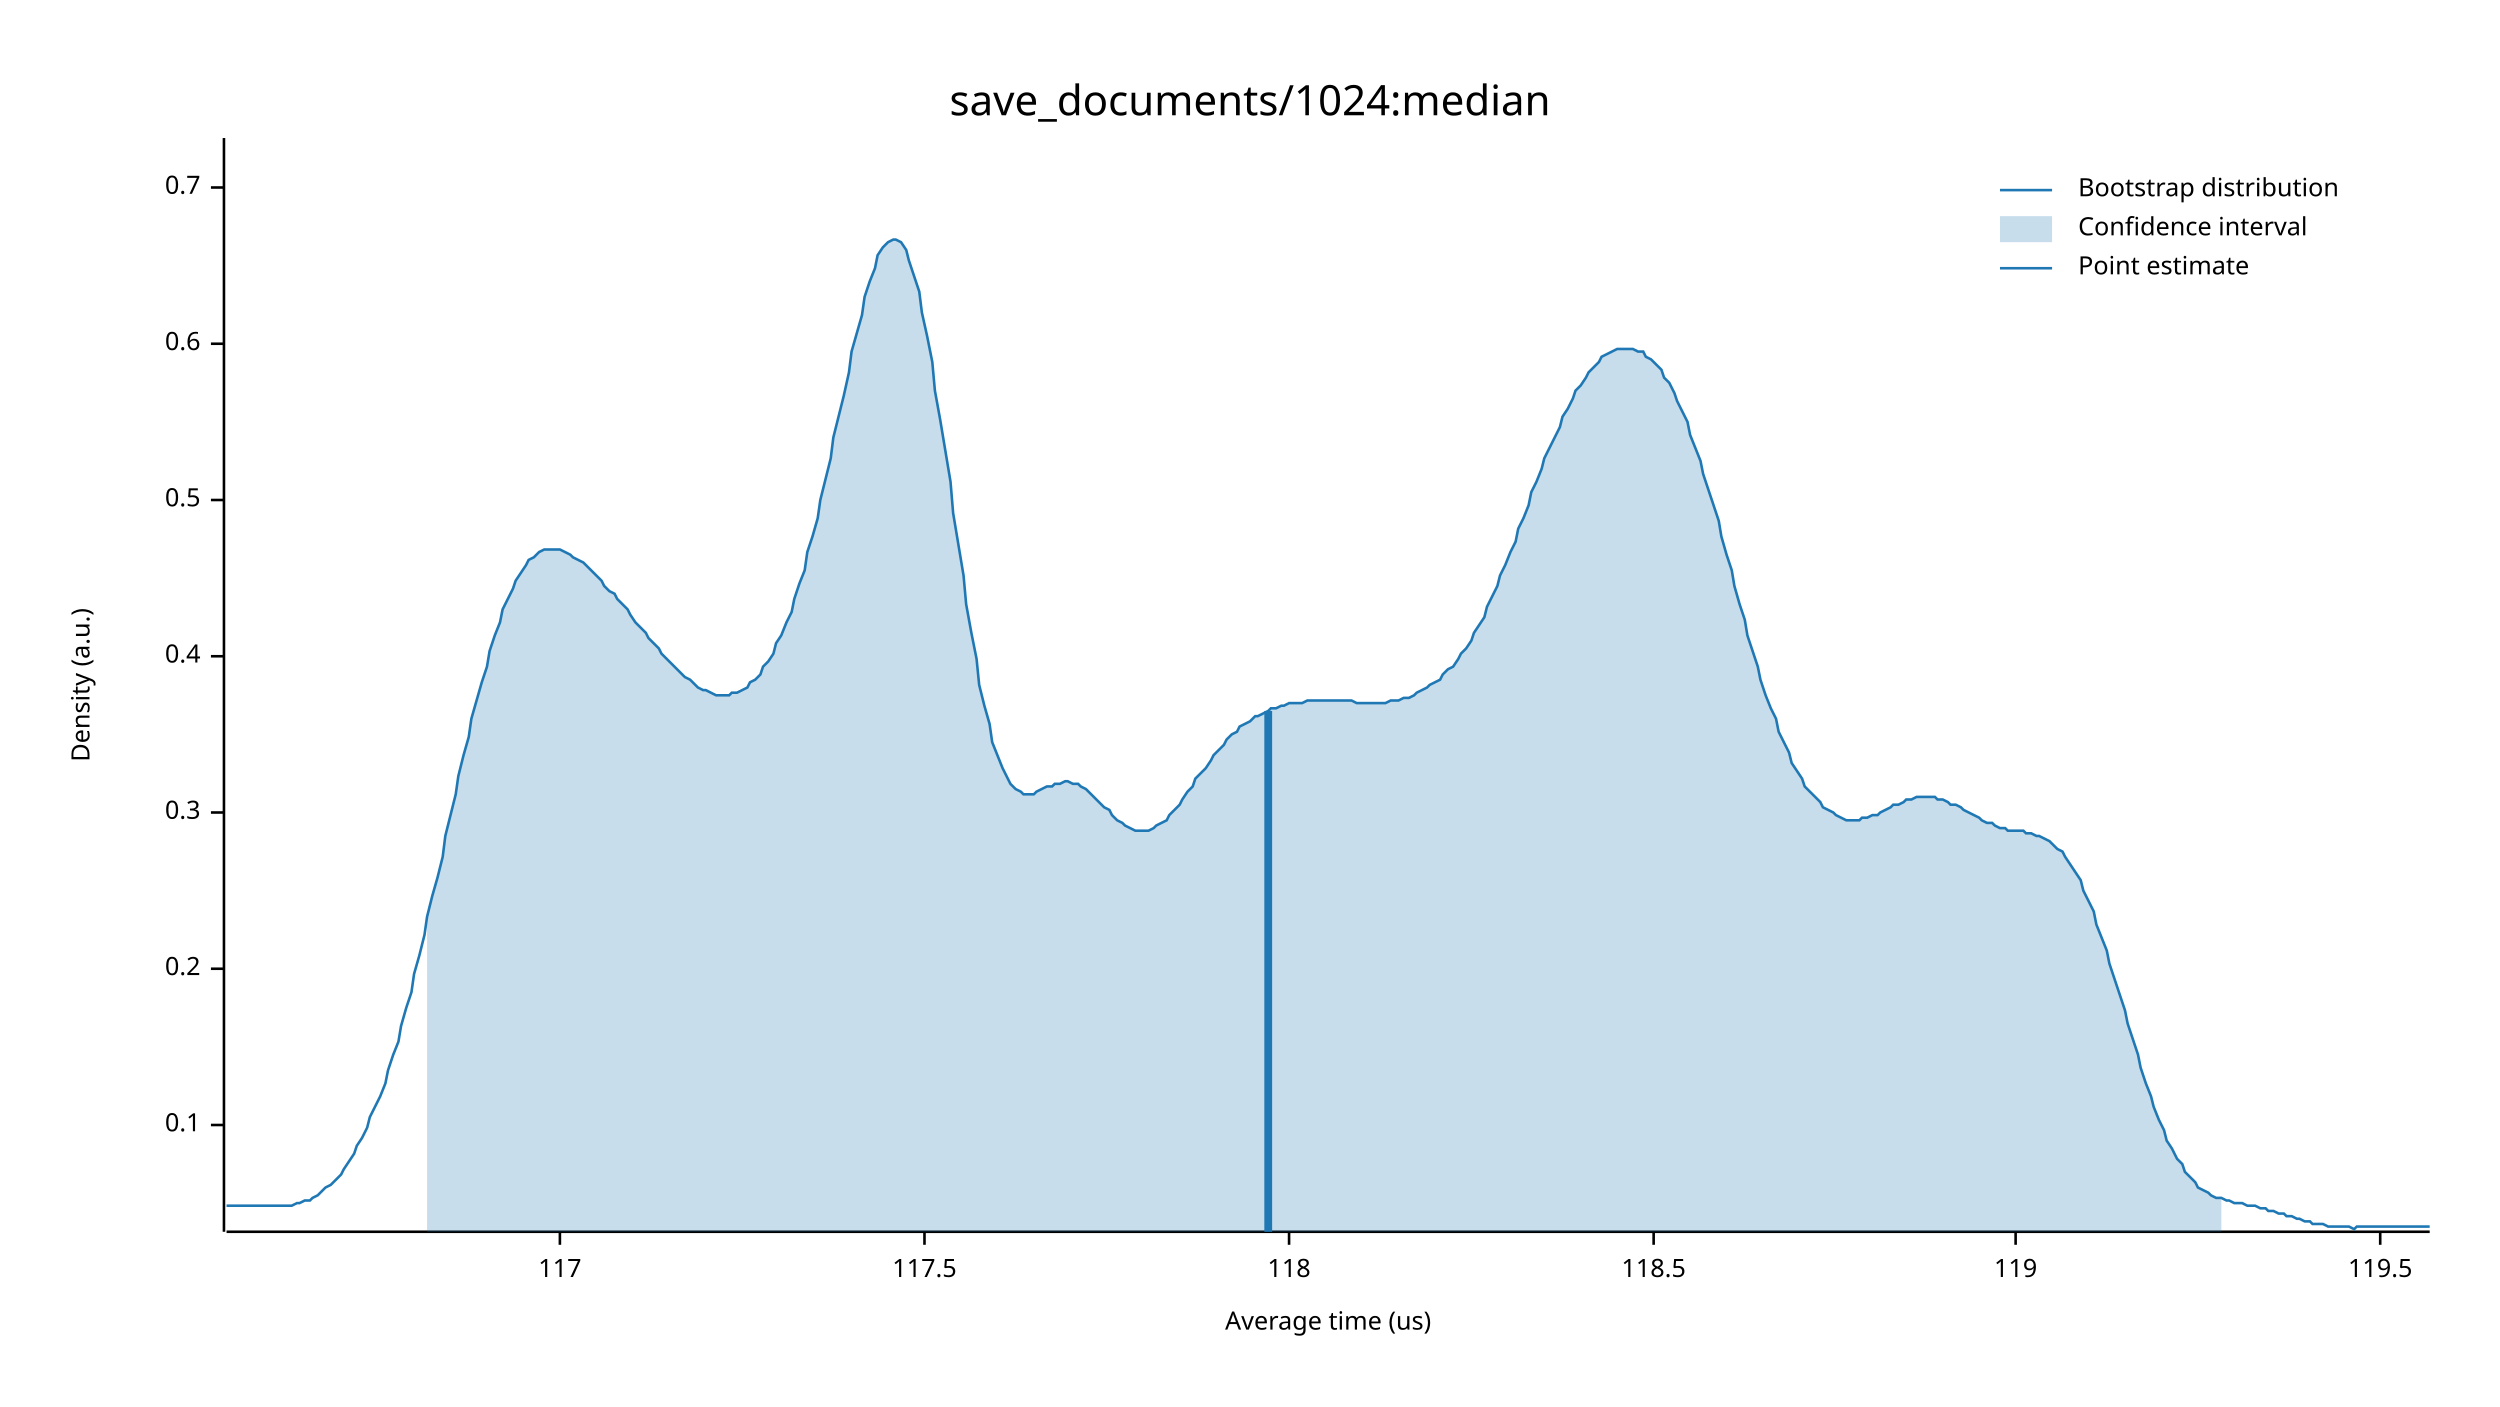
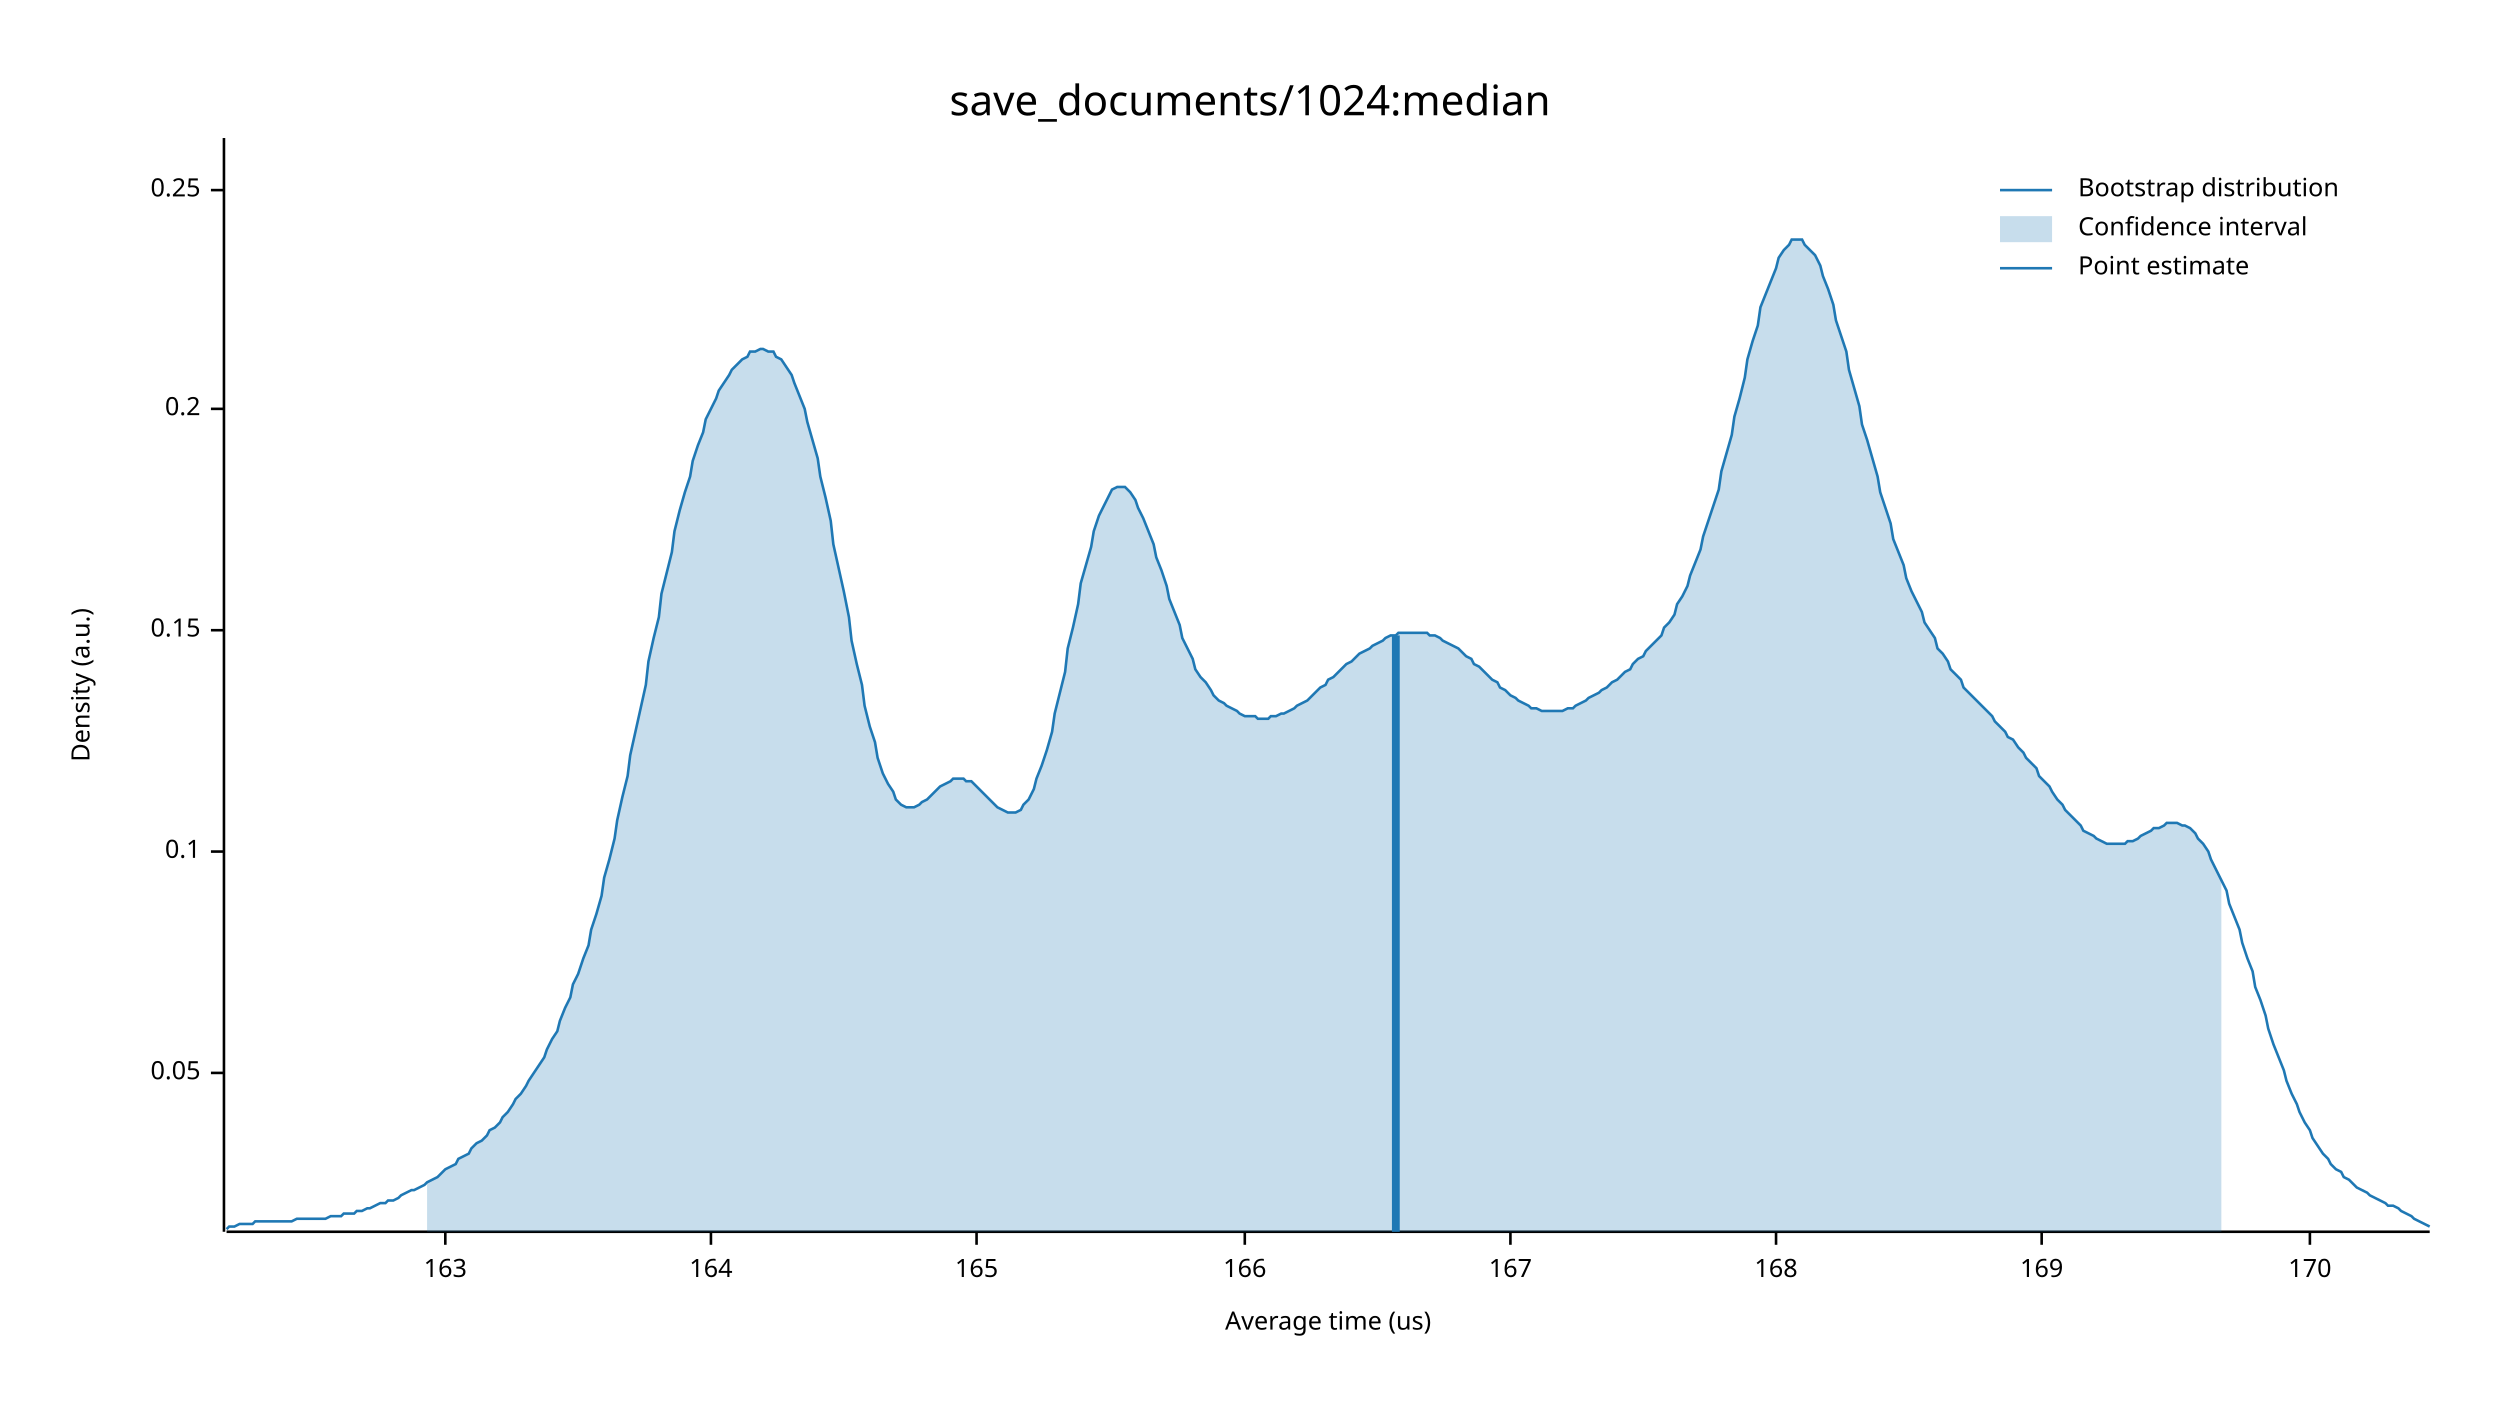
<svg xmlns="http://www.w3.org/2000/svg" width="960" height="540" viewBox="0 0 960 540">
  <text x="480" y="32" dy="0.76em" text-anchor="middle" font-family="sans-serif" font-size="16.129" opacity="1" fill="#000000">
save_documents/1024:median
</text>
  <text x="27" y="263" dy="0.76em" text-anchor="middle" font-family="sans-serif" font-size="9.677" opacity="1" fill="#000000" transform="rotate(270, 27, 263)">
Density (a.u.)
</text>
  <text x="510" y="513" dy="-0.5ex" text-anchor="middle" font-family="sans-serif" font-size="9.677" opacity="1" fill="#000000">
Average time (us)
</text>
  <polyline fill="none" opacity="1" stroke="#000000" stroke-width="1" points="86,53 86,473 " />
-   <text x="77" y="432" dy="0.5ex" text-anchor="end" font-family="sans-serif" font-size="9.677" opacity="1" fill="#000000">
+   <text x="77" y="412" dy="0.5ex" text-anchor="end" font-family="sans-serif" font-size="9.677" opacity="1" fill="#000000">
+ 0.05
+ </text>
+   <polyline fill="none" opacity="1" stroke="#000000" stroke-width="1" points="81,412 86,412 " />
+   <text x="77" y="327" dy="0.5ex" text-anchor="end" font-family="sans-serif" font-size="9.677" opacity="1" fill="#000000">
0.1
</text>
-   <polyline fill="none" opacity="1" stroke="#000000" stroke-width="1" points="81,432 86,432 " />
-   <text x="77" y="372" dy="0.5ex" text-anchor="end" font-family="sans-serif" font-size="9.677" opacity="1" fill="#000000">
+   <polyline fill="none" opacity="1" stroke="#000000" stroke-width="1" points="81,327 86,327 " />
+   <text x="77" y="242" dy="0.5ex" text-anchor="end" font-family="sans-serif" font-size="9.677" opacity="1" fill="#000000">
+ 0.15
+ </text>
+   <polyline fill="none" opacity="1" stroke="#000000" stroke-width="1" points="81,242 86,242 " />
+   <text x="77" y="157" dy="0.5ex" text-anchor="end" font-family="sans-serif" font-size="9.677" opacity="1" fill="#000000">
0.2
</text>
-   <polyline fill="none" opacity="1" stroke="#000000" stroke-width="1" points="81,372 86,372 " />
-   <text x="77" y="312" dy="0.5ex" text-anchor="end" font-family="sans-serif" font-size="9.677" opacity="1" fill="#000000">
- 0.3
+   <polyline fill="none" opacity="1" stroke="#000000" stroke-width="1" points="81,157 86,157 " />
+   <text x="77" y="73" dy="0.5ex" text-anchor="end" font-family="sans-serif" font-size="9.677" opacity="1" fill="#000000">
+ 0.25
</text>
-   <polyline fill="none" opacity="1" stroke="#000000" stroke-width="1" points="81,312 86,312 " />
-   <text x="77" y="252" dy="0.5ex" text-anchor="end" font-family="sans-serif" font-size="9.677" opacity="1" fill="#000000">
- 0.4
+   <polyline fill="none" opacity="1" stroke="#000000" stroke-width="1" points="81,73 86,73 " />
+   <polyline fill="none" opacity="1" stroke="#000000" stroke-width="1" points="87,473 933,473 " />
+   <text x="171" y="483" dy="0.76em" text-anchor="middle" font-family="sans-serif" font-size="9.677" opacity="1" fill="#000000">
+ 163
</text>
-   <polyline fill="none" opacity="1" stroke="#000000" stroke-width="1" points="81,252 86,252 " />
-   <text x="77" y="192" dy="0.5ex" text-anchor="end" font-family="sans-serif" font-size="9.677" opacity="1" fill="#000000">
- 0.5
+   <polyline fill="none" opacity="1" stroke="#000000" stroke-width="1" points="171,473 171,478 " />
+   <text x="273" y="483" dy="0.76em" text-anchor="middle" font-family="sans-serif" font-size="9.677" opacity="1" fill="#000000">
+ 164
</text>
-   <polyline fill="none" opacity="1" stroke="#000000" stroke-width="1" points="81,192 86,192 " />
-   <text x="77" y="132" dy="0.5ex" text-anchor="end" font-family="sans-serif" font-size="9.677" opacity="1" fill="#000000">
- 0.6
+   <polyline fill="none" opacity="1" stroke="#000000" stroke-width="1" points="273,473 273,478 " />
+   <text x="375" y="483" dy="0.76em" text-anchor="middle" font-family="sans-serif" font-size="9.677" opacity="1" fill="#000000">
+ 165
</text>
-   <polyline fill="none" opacity="1" stroke="#000000" stroke-width="1" points="81,132 86,132 " />
-   <text x="77" y="72" dy="0.5ex" text-anchor="end" font-family="sans-serif" font-size="9.677" opacity="1" fill="#000000">
- 0.7
+   <polyline fill="none" opacity="1" stroke="#000000" stroke-width="1" points="375,473 375,478 " />
+   <text x="478" y="483" dy="0.76em" text-anchor="middle" font-family="sans-serif" font-size="9.677" opacity="1" fill="#000000">
+ 166
</text>
-   <polyline fill="none" opacity="1" stroke="#000000" stroke-width="1" points="81,72 86,72 " />
-   <polyline fill="none" opacity="1" stroke="#000000" stroke-width="1" points="87,473 933,473 " />
-   <text x="215" y="483" dy="0.76em" text-anchor="middle" font-family="sans-serif" font-size="9.677" opacity="1" fill="#000000">
- 117
+   <polyline fill="none" opacity="1" stroke="#000000" stroke-width="1" points="478,473 478,478 " />
+   <text x="580" y="483" dy="0.76em" text-anchor="middle" font-family="sans-serif" font-size="9.677" opacity="1" fill="#000000">
+ 167
</text>
-   <polyline fill="none" opacity="1" stroke="#000000" stroke-width="1" points="215,473 215,478 " />
-   <text x="355" y="483" dy="0.76em" text-anchor="middle" font-family="sans-serif" font-size="9.677" opacity="1" fill="#000000">
- 117.5
+   <polyline fill="none" opacity="1" stroke="#000000" stroke-width="1" points="580,473 580,478 " />
+   <text x="682" y="483" dy="0.76em" text-anchor="middle" font-family="sans-serif" font-size="9.677" opacity="1" fill="#000000">
+ 168
</text>
-   <polyline fill="none" opacity="1" stroke="#000000" stroke-width="1" points="355,473 355,478 " />
-   <text x="495" y="483" dy="0.76em" text-anchor="middle" font-family="sans-serif" font-size="9.677" opacity="1" fill="#000000">
- 118
+   <polyline fill="none" opacity="1" stroke="#000000" stroke-width="1" points="682,473 682,478 " />
+   <text x="784" y="483" dy="0.76em" text-anchor="middle" font-family="sans-serif" font-size="9.677" opacity="1" fill="#000000">
+ 169
</text>
-   <polyline fill="none" opacity="1" stroke="#000000" stroke-width="1" points="495,473 495,478 " />
-   <text x="635" y="483" dy="0.76em" text-anchor="middle" font-family="sans-serif" font-size="9.677" opacity="1" fill="#000000">
- 118.5
+   <polyline fill="none" opacity="1" stroke="#000000" stroke-width="1" points="784,473 784,478 " />
+   <text x="887" y="483" dy="0.76em" text-anchor="middle" font-family="sans-serif" font-size="9.677" opacity="1" fill="#000000">
+ 170
</text>
-   <polyline fill="none" opacity="1" stroke="#000000" stroke-width="1" points="635,473 635,478 " />
-   <text x="774" y="483" dy="0.76em" text-anchor="middle" font-family="sans-serif" font-size="9.677" opacity="1" fill="#000000">
- 119
- </text>
-   <polyline fill="none" opacity="1" stroke="#000000" stroke-width="1" points="774,473 774,478 " />
-   <text x="914" y="483" dy="0.76em" text-anchor="middle" font-family="sans-serif" font-size="9.677" opacity="1" fill="#000000">
- 119.5
- </text>
-   <polyline fill="none" opacity="1" stroke="#000000" stroke-width="1" points="914,473 914,478 " />
-   <polyline fill="none" opacity="1" stroke="#1F78B4" stroke-width="1" points="87,463 88,463 90,463 92,463 93,463 95,463 97,463 98,463 100,463 102,463 103,463 105,463 107,463 109,463 110,463 112,463 114,462 115,462 117,461 119,461 120,460 122,459 124,457 125,456 127,455 129,453 131,451 132,449 134,446 136,443 137,440 139,437 141,433 142,429 144,425 146,421 148,416 149,411 151,405 153,400 154,394 156,387 158,381 159,374 161,367 163,359 164,352 166,344 168,337 170,329 171,321 173,313 175,305 176,298 178,290 180,283 181,276 183,269 185,262 187,256 188,250 190,244 192,239 193,234 195,230 197,226 198,223 200,220 202,217 203,215 205,214 207,212 209,211 210,211 212,211 214,211 215,211 217,212 219,213 220,214 222,215 224,216 226,218 227,219 229,221 231,223 232,225 234,227 236,228 237,230 239,232 241,234 242,236 244,239 246,241 248,243 249,245 251,247 253,249 254,251 256,253 258,255 259,256 261,258 263,260 265,261 266,262 268,264 270,265 271,265 273,266 275,267 276,267 278,267 280,267 281,266 283,266 285,265 287,264 288,262 290,261 292,259 293,256 295,254 297,251 298,247 300,244 302,239 304,235 305,230 307,224 309,219 310,212 312,206 314,199 315,192 317,184 319,176 320,168 322,160 324,152 326,143 327,135 329,128 331,121 332,114 334,108 336,103 337,98 339,95 341,93 343,92 344,92 346,93 348,96 349,100 351,106 353,112 354,120 356,129 358,139 359,150 361,161 363,173 365,185 366,197 368,209 370,221 371,232 373,243 375,253 376,263 378,271 380,278 381,285 383,290 385,295 387,299 388,301 390,303 392,304 393,305 395,305 397,305 398,304 400,303 402,302 404,302 405,301 407,301 409,300 410,300 412,301 414,301 415,302 417,303 419,305 420,306 422,308 424,310 426,311 427,313 429,315 431,316 432,317 434,318 436,319 437,319 439,319 441,319 443,318 444,317 446,316 448,315 449,313 451,311 453,309 454,307 456,304 458,302 459,299 461,297 463,295 465,292 466,290 468,288 470,286 471,284 473,282 475,281 476,279 478,278 480,277 482,275 483,275 485,274 487,273 488,272 490,272 492,271 493,271 495,270 497,270 498,270 500,270 502,269 504,269 505,269 507,269 509,269 510,269 512,269 514,269 515,269 517,269 519,269 521,270 522,270 524,270 526,270 527,270 529,270 531,270 532,270 534,269 536,269 537,269 539,268 541,268 543,267 544,266 546,265 548,264 549,263 551,262 553,261 554,259 556,257 558,256 560,253 561,251 563,249 565,246 566,243 568,240 570,237 571,233 573,229 575,225 576,221 578,217 580,212 582,208 583,203 585,199 587,194 588,189 590,185 592,180 593,176 595,172 597,168 599,164 600,160 602,157 604,153 605,150 607,148 609,145 610,143 612,141 614,139 615,137 617,136 619,135 621,134 622,134 624,134 626,134 627,134 629,135 631,135 632,137 634,138 636,140 638,142 639,145 641,147 643,151 644,154 646,158 648,162 649,167 651,172 653,177 654,182 656,188 658,194 660,200 661,206 663,213 665,219 666,225 668,232 670,238 671,244 673,250 675,256 676,261 678,267 680,272 682,276 683,281 685,285 687,289 688,293 690,296 692,299 693,302 695,304 697,306 699,308 700,310 702,311 704,312 705,313 707,314 709,315 710,315 712,315 714,315 715,314 717,314 719,313 721,313 722,312 724,311 726,310 727,309 729,309 731,308 732,307 734,307 736,306 738,306 739,306 741,306 743,306 744,307 746,307 748,308 749,309 751,309 753,310 754,311 756,312 758,313 760,314 761,315 763,316 765,316 766,317 768,318 770,318 771,319 773,319 775,319 777,319 778,320 780,320 782,321 783,321 785,322 787,323 788,324 790,326 792,327 793,329 795,332 797,335 799,338 800,342 802,346 804,350 805,355 807,360 809,365 810,370 812,376 814,382 816,388 817,393 819,399 821,405 822,410 824,416 826,421 827,425 829,430 831,434 832,438 834,441 836,445 838,447 839,450 841,452 843,454 844,456 846,457 848,458 849,459 851,460 853,460 855,461 856,461 858,462 860,462 861,462 863,463 865,463 866,463 868,464 870,464 871,465 873,465 875,466 877,466 878,467 880,467 882,468 883,468 885,469 887,469 888,470 890,470 892,470 894,471 895,471 897,471 899,471 900,471 902,471 904,472 905,471 907,471 909,471 910,471 912,471 914,471 916,471 917,471 919,471 921,471 922,471 924,471 926,471 927,471 929,471 931,471 933,471 " />
-   <polygon opacity="0.25" fill="#1F78B4" points="164,352 166,344 168,337 170,329 171,321 173,313 175,305 176,298 178,290 180,283 181,276 183,269 185,262 187,256 188,250 190,244 192,239 193,234 195,230 197,226 198,223 200,220 202,217 203,215 205,214 207,212 209,211 210,211 212,211 214,211 215,211 217,212 219,213 220,214 222,215 224,216 226,218 227,219 229,221 231,223 232,225 234,227 236,228 237,230 239,232 241,234 242,236 244,239 246,241 248,243 249,245 251,247 253,249 254,251 256,253 258,255 259,256 261,258 263,260 265,261 266,262 268,264 270,265 271,265 273,266 275,267 276,267 278,267 280,267 281,266 283,266 285,265 287,264 288,262 290,261 292,259 293,256 295,254 297,251 298,247 300,244 302,239 304,235 305,230 307,224 309,219 310,212 312,206 314,199 315,192 317,184 319,176 320,168 322,160 324,152 326,143 327,135 329,128 331,121 332,114 334,108 336,103 337,98 339,95 341,93 343,92 344,92 346,93 348,96 349,100 351,106 353,112 354,120 356,129 358,139 359,150 361,161 363,173 365,185 366,197 368,209 370,221 371,232 373,243 375,253 376,263 378,271 380,278 381,285 383,290 385,295 387,299 388,301 390,303 392,304 393,305 395,305 397,305 398,304 400,303 402,302 404,302 405,301 407,301 409,300 410,300 412,301 414,301 415,302 417,303 419,305 420,306 422,308 424,310 426,311 427,313 429,315 431,316 432,317 434,318 436,319 437,319 439,319 441,319 443,318 444,317 446,316 448,315 449,313 451,311 453,309 454,307 456,304 458,302 459,299 461,297 463,295 465,292 466,290 468,288 470,286 471,284 473,282 475,281 476,279 478,278 480,277 482,275 483,275 485,274 487,273 488,272 490,272 492,271 493,271 495,270 497,270 498,270 500,270 502,269 504,269 505,269 507,269 509,269 510,269 512,269 514,269 515,269 517,269 519,269 521,270 522,270 524,270 526,270 527,270 529,270 531,270 532,270 534,269 536,269 537,269 539,268 541,268 543,267 544,266 546,265 548,264 549,263 551,262 553,261 554,259 556,257 558,256 560,253 561,251 563,249 565,246 566,243 568,240 570,237 571,233 573,229 575,225 576,221 578,217 580,212 582,208 583,203 585,199 587,194 588,189 590,185 592,180 593,176 595,172 597,168 599,164 600,160 602,157 604,153 605,150 607,148 609,145 610,143 612,141 614,139 615,137 617,136 619,135 621,134 622,134 624,134 626,134 627,134 629,135 631,135 632,137 634,138 636,140 638,142 639,145 641,147 643,151 644,154 646,158 648,162 649,167 651,172 653,177 654,182 656,188 658,194 660,200 661,206 663,213 665,219 666,225 668,232 670,238 671,244 673,250 675,256 676,261 678,267 680,272 682,276 683,281 685,285 687,289 688,293 690,296 692,299 693,302 695,304 697,306 699,308 700,310 702,311 704,312 705,313 707,314 709,315 710,315 712,315 714,315 715,314 717,314 719,313 721,313 722,312 724,311 726,310 727,309 729,309 731,308 732,307 734,307 736,306 738,306 739,306 741,306 743,306 744,307 746,307 748,308 749,309 751,309 753,310 754,311 756,312 758,313 760,314 761,315 763,316 765,316 766,317 768,318 770,318 771,319 773,319 775,319 777,319 778,320 780,320 782,321 783,321 785,322 787,323 788,324 790,326 792,327 793,329 795,332 797,335 799,338 800,342 802,346 804,350 805,355 807,360 809,365 810,370 812,376 814,382 816,388 817,393 819,399 821,405 822,410 824,416 826,421 827,425 829,430 831,434 832,438 834,441 836,445 838,447 839,450 841,452 843,454 844,456 846,457 848,458 849,459 851,460 853,460 853,473 164,473 " />
-   <polyline fill="none" opacity="1" stroke="#1F78B4" stroke-width="3" points="487,473 487,273 " />
+   <polyline fill="none" opacity="1" stroke="#000000" stroke-width="1" points="887,473 887,478 " />
+   <polyline fill="none" opacity="1" stroke="#1F78B4" stroke-width="1" points="87,472 88,471 90,471 92,470 93,470 95,470 97,470 98,469 100,469 102,469 103,469 105,469 107,469 109,469 110,469 112,469 114,468 115,468 117,468 119,468 120,468 122,468 124,468 125,468 127,467 129,467 131,467 132,466 134,466 136,466 137,465 139,465 141,464 142,464 144,463 146,462 148,462 149,461 151,461 153,460 154,459 156,458 158,457 159,457 161,456 163,455 164,454 166,453 168,452 170,450 171,449 173,448 175,447 176,445 178,444 180,443 181,441 183,439 185,438 187,436 188,434 190,433 192,431 193,429 195,427 197,424 198,422 200,420 202,417 203,415 205,412 207,409 209,406 210,403 212,399 214,396 215,392 217,387 219,383 220,378 222,374 224,368 226,363 227,357 229,351 231,344 232,337 234,330 236,322 237,315 239,306 241,298 242,290 244,281 246,272 248,263 249,254 251,245 253,237 254,228 256,220 258,212 259,204 261,196 263,189 265,183 266,177 268,171 270,166 271,161 273,157 275,153 276,150 278,147 280,144 281,142 283,140 285,138 287,137 288,135 290,135 292,134 293,134 295,135 297,135 298,137 300,138 302,141 304,144 305,147 307,152 309,157 310,162 312,169 314,176 315,183 317,191 319,200 320,209 322,218 324,227 326,237 327,246 329,255 331,263 332,271 334,279 336,285 337,291 339,297 341,301 343,304 344,307 346,309 348,310 349,310 351,310 353,309 354,308 356,307 358,305 359,304 361,302 363,301 365,300 366,299 368,299 370,299 371,300 373,300 375,302 376,303 378,305 380,307 381,308 383,310 385,311 387,312 388,312 390,312 392,311 393,309 395,307 397,303 398,299 400,294 402,288 404,281 405,274 407,266 409,258 410,249 412,241 414,232 415,224 417,217 419,210 420,204 422,198 424,194 426,190 427,188 429,187 431,187 432,187 434,189 436,192 437,195 439,199 441,204 443,209 444,214 446,219 448,225 449,230 451,235 453,240 454,245 456,249 458,253 459,257 461,260 463,262 465,265 466,267 468,269 470,270 471,271 473,272 475,273 476,274 478,275 480,275 482,275 483,276 485,276 487,276 488,275 490,275 492,274 493,274 495,273 497,272 498,271 500,270 502,269 504,267 505,266 507,264 509,263 510,261 512,260 514,258 515,257 517,255 519,254 521,252 522,251 524,250 526,249 527,248 529,247 531,246 532,245 534,244 536,244 537,243 539,243 541,243 543,243 544,243 546,243 548,243 549,244 551,244 553,245 554,246 556,247 558,248 560,249 561,250 563,252 565,253 566,255 568,256 570,258 571,259 573,261 575,262 576,264 578,265 580,267 582,268 583,269 585,270 587,271 588,272 590,272 592,273 593,273 595,273 597,273 599,273 600,273 602,272 604,272 605,271 607,270 609,269 610,268 612,267 614,266 615,265 617,264 619,262 621,261 622,260 624,258 626,257 627,255 629,253 631,252 632,250 634,248 636,246 638,244 639,241 641,239 643,236 644,232 646,229 648,225 649,221 651,216 653,211 654,206 656,200 658,194 660,188 661,181 663,174 665,167 666,160 668,153 670,145 671,138 673,131 675,125 676,118 678,113 680,108 682,103 683,99 685,96 687,94 688,92 690,92 692,92 693,94 695,96 697,98 699,102 700,106 702,111 704,117 705,123 707,129 709,135 710,142 712,149 714,156 715,163 717,169 719,176 721,183 722,189 724,195 726,201 727,207 729,212 731,217 732,222 734,227 736,231 738,235 739,239 741,242 743,245 744,249 746,251 748,254 749,257 751,259 753,261 754,264 756,266 758,268 760,270 761,271 763,273 765,275 766,277 768,279 770,281 771,283 773,284 775,287 777,289 778,291 780,293 782,295 783,298 785,300 787,302 788,304 790,307 792,309 793,311 795,313 797,315 799,317 800,319 802,320 804,321 805,322 807,323 809,324 810,324 812,324 814,324 816,324 817,323 819,323 821,322 822,321 824,320 826,319 827,318 829,318 831,317 832,316 834,316 836,316 838,317 839,317 841,318 843,320 844,322 846,324 848,327 849,330 851,334 853,338 855,342 856,347 858,352 860,357 861,362 863,368 865,373 866,379 868,384 870,390 871,395 873,401 875,406 877,411 878,415 880,420 882,424 883,427 885,431 887,434 888,437 890,440 892,443 894,445 895,447 897,449 899,450 900,452 902,453 904,455 905,456 907,457 909,458 910,459 912,460 914,461 916,462 917,463 919,463 921,464 922,465 924,466 926,467 927,468 929,469 931,470 933,471 " />
+   <polygon opacity="0.25" fill="#1F78B4" points="164,454 166,453 168,452 170,450 171,449 173,448 175,447 176,445 178,444 180,443 181,441 183,439 185,438 187,436 188,434 190,433 192,431 193,429 195,427 197,424 198,422 200,420 202,417 203,415 205,412 207,409 209,406 210,403 212,399 214,396 215,392 217,387 219,383 220,378 222,374 224,368 226,363 227,357 229,351 231,344 232,337 234,330 236,322 237,315 239,306 241,298 242,290 244,281 246,272 248,263 249,254 251,245 253,237 254,228 256,220 258,212 259,204 261,196 263,189 265,183 266,177 268,171 270,166 271,161 273,157 275,153 276,150 278,147 280,144 281,142 283,140 285,138 287,137 288,135 290,135 292,134 293,134 295,135 297,135 298,137 300,138 302,141 304,144 305,147 307,152 309,157 310,162 312,169 314,176 315,183 317,191 319,200 320,209 322,218 324,227 326,237 327,246 329,255 331,263 332,271 334,279 336,285 337,291 339,297 341,301 343,304 344,307 346,309 348,310 349,310 351,310 353,309 354,308 356,307 358,305 359,304 361,302 363,301 365,300 366,299 368,299 370,299 371,300 373,300 375,302 376,303 378,305 380,307 381,308 383,310 385,311 387,312 388,312 390,312 392,311 393,309 395,307 397,303 398,299 400,294 402,288 404,281 405,274 407,266 409,258 410,249 412,241 414,232 415,224 417,217 419,210 420,204 422,198 424,194 426,190 427,188 429,187 431,187 432,187 434,189 436,192 437,195 439,199 441,204 443,209 444,214 446,219 448,225 449,230 451,235 453,240 454,245 456,249 458,253 459,257 461,260 463,262 465,265 466,267 468,269 470,270 471,271 473,272 475,273 476,274 478,275 480,275 482,275 483,276 485,276 487,276 488,275 490,275 492,274 493,274 495,273 497,272 498,271 500,270 502,269 504,267 505,266 507,264 509,263 510,261 512,260 514,258 515,257 517,255 519,254 521,252 522,251 524,250 526,249 527,248 529,247 531,246 532,245 534,244 536,244 537,243 539,243 541,243 543,243 544,243 546,243 548,243 549,244 551,244 553,245 554,246 556,247 558,248 560,249 561,250 563,252 565,253 566,255 568,256 570,258 571,259 573,261 575,262 576,264 578,265 580,267 582,268 583,269 585,270 587,271 588,272 590,272 592,273 593,273 595,273 597,273 599,273 600,273 602,272 604,272 605,271 607,270 609,269 610,268 612,267 614,266 615,265 617,264 619,262 621,261 622,260 624,258 626,257 627,255 629,253 631,252 632,250 634,248 636,246 638,244 639,241 641,239 643,236 644,232 646,229 648,225 649,221 651,216 653,211 654,206 656,200 658,194 660,188 661,181 663,174 665,167 666,160 668,153 670,145 671,138 673,131 675,125 676,118 678,113 680,108 682,103 683,99 685,96 687,94 688,92 690,92 692,92 693,94 695,96 697,98 699,102 700,106 702,111 704,117 705,123 707,129 709,135 710,142 712,149 714,156 715,163 717,169 719,176 721,183 722,189 724,195 726,201 727,207 729,212 731,217 732,222 734,227 736,231 738,235 739,239 741,242 743,245 744,249 746,251 748,254 749,257 751,259 753,261 754,264 756,266 758,268 760,270 761,271 763,273 765,275 766,277 768,279 770,281 771,283 773,284 775,287 777,289 778,291 780,293 782,295 783,298 785,300 787,302 788,304 790,307 792,309 793,311 795,313 797,315 799,317 800,319 802,320 804,321 805,322 807,323 809,324 810,324 812,324 814,324 816,324 817,323 819,323 821,322 822,321 824,320 826,319 827,318 829,318 831,317 832,316 834,316 836,316 838,317 839,317 841,318 843,320 844,322 846,324 848,327 849,330 851,334 853,338 853,473 164,473 " />
+   <polyline fill="none" opacity="1" stroke="#1F78B4" stroke-width="3" points="536,473 536,244 " />
  <text x="798" y="68" dy="0.76em" text-anchor="start" font-family="sans-serif" font-size="9.677" opacity="1" fill="#000000">
Bootstrap distribution
</text>
  <text x="798" y="83" dy="0.76em" text-anchor="start" font-family="sans-serif" font-size="9.677" opacity="1" fill="#000000">
Confidence interval
</text>
  <text x="798" y="98" dy="0.76em" text-anchor="start" font-family="sans-serif" font-size="9.677" opacity="1" fill="#000000">
Point estimate
</text>
  <polyline fill="none" opacity="1" stroke="#1F78B4" stroke-width="1" points="768,73 788,73 " />
  <rect x="768" y="83" width="20" height="10" opacity="0.25" fill="#1F78B4" stroke="none" />
  <polyline fill="none" opacity="1" stroke="#1F78B4" stroke-width="1" points="768,103 788,103 " />
</svg>
